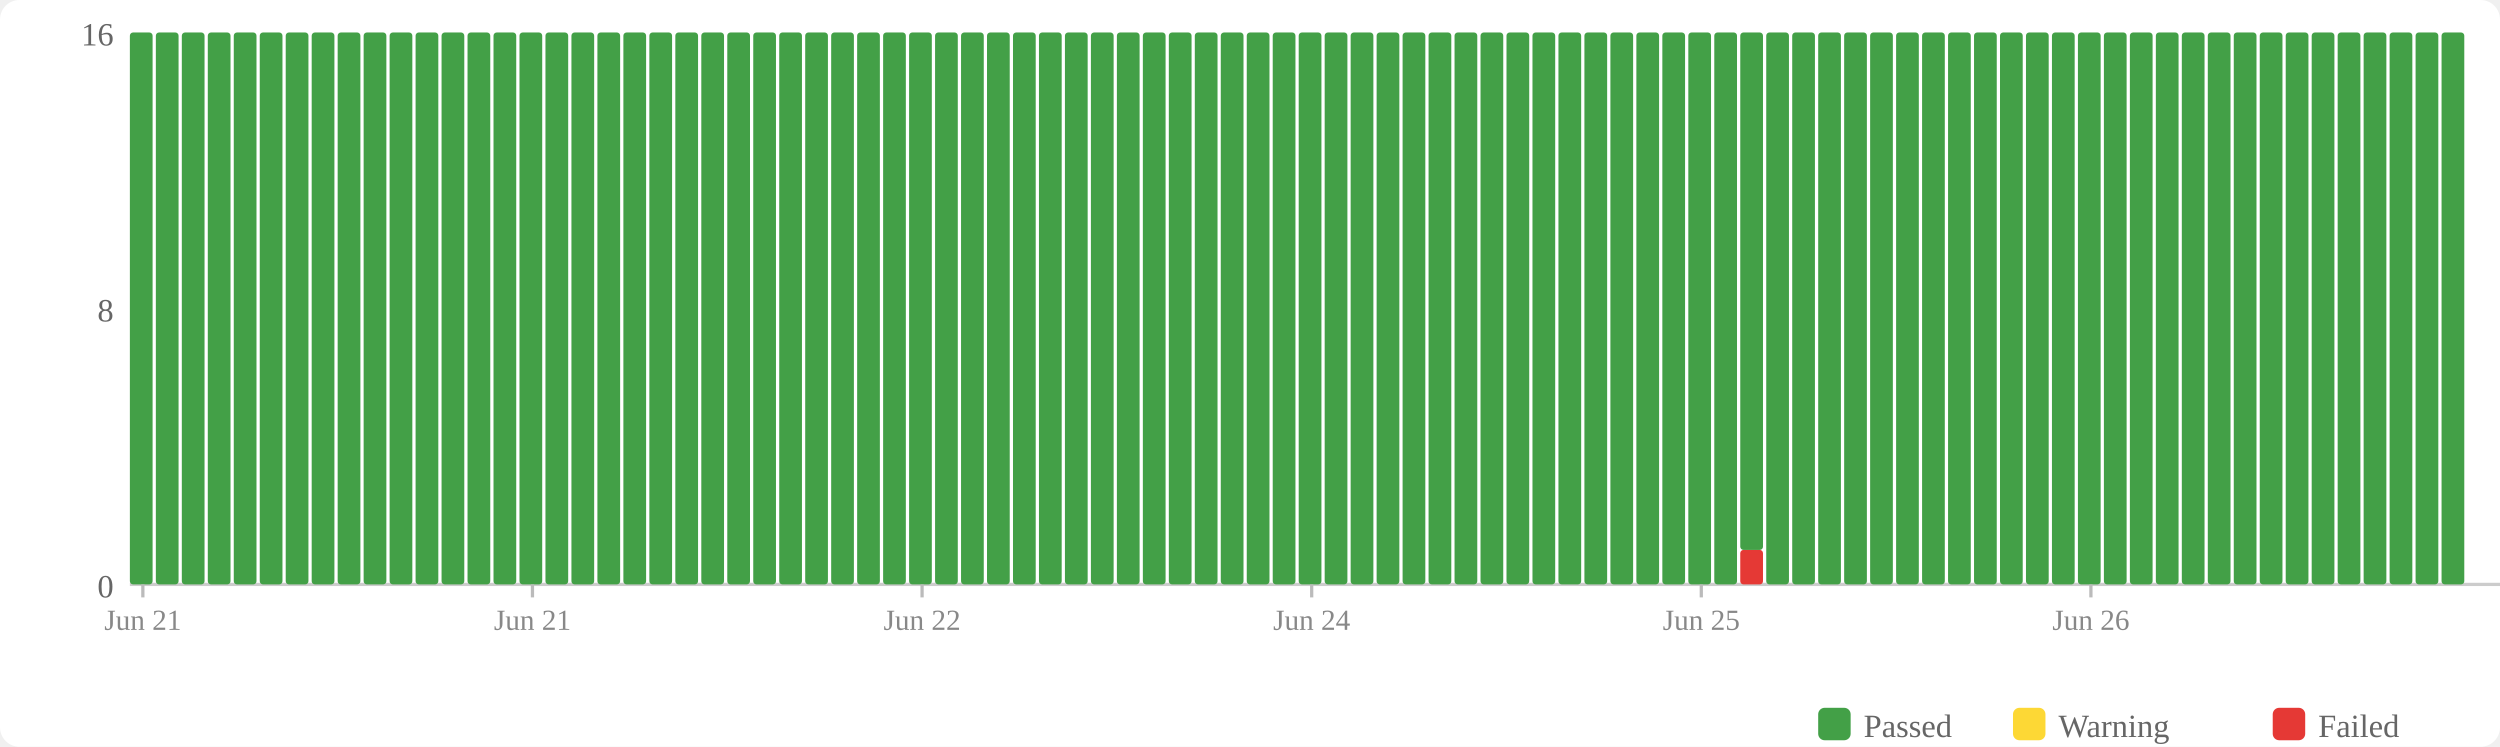
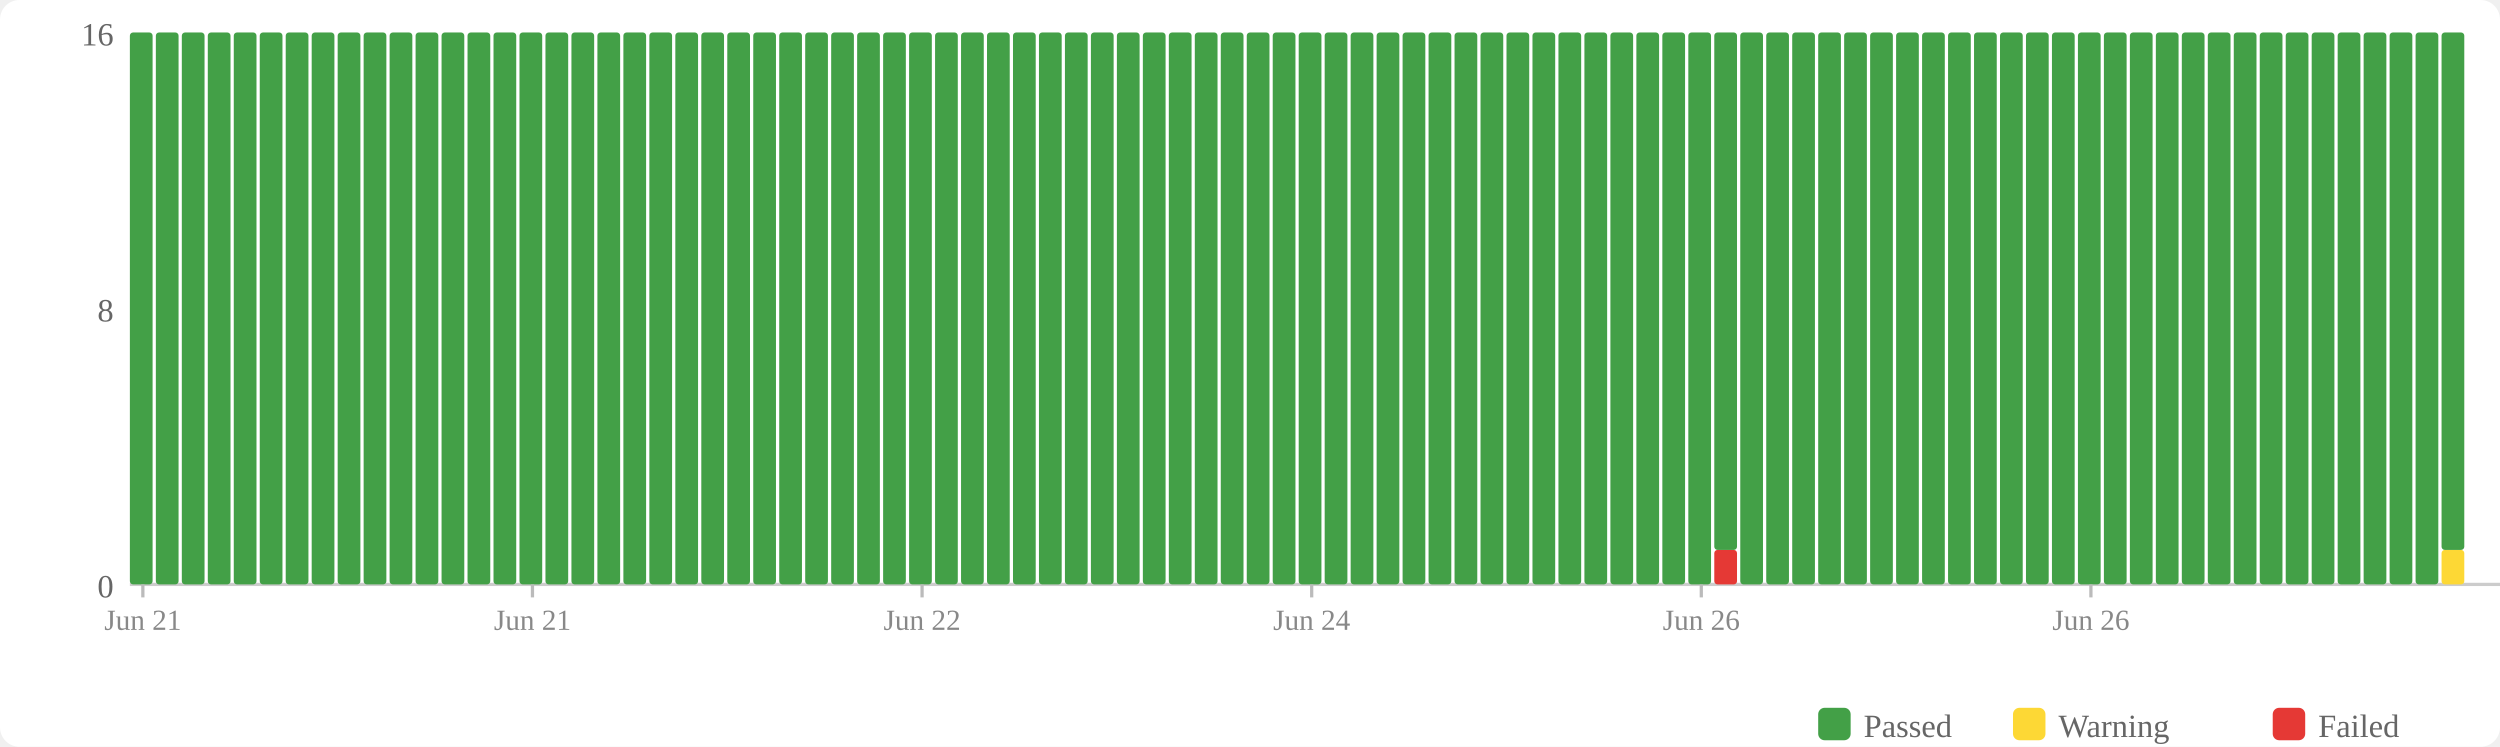
<svg xmlns="http://www.w3.org/2000/svg" width="770" height="230" viewBox="0 0 770 230">
  <rect width="770" height="230" fill="#fff" rx="6" />
  <rect x="560" y="218" width="10" height="10" fill="#43a047" rx="2" />
  <text x="574" y="227" font-size="10" fill="#666">Passed</text>
  <rect x="620" y="218" width="10" height="10" fill="#fdd835" rx="2" />
  <text x="634" y="227" font-size="10" fill="#666">Warning</text>
  <rect x="700" y="218" width="10" height="10" fill="#e53935" rx="2" />
  <text x="714" y="227" font-size="10" fill="#666">Failed</text>
  <text x="35" y="184" text-anchor="end" font-size="10" fill="#666">0</text>
  <text x="35" y="99" text-anchor="end" font-size="10" fill="#666">8</text>
  <text x="35" y="14" text-anchor="end" font-size="10" fill="#666">16</text>
  <line x1="40" y1="180" x2="770" y2="180" stroke="#ccc" stroke-width="1" />
  <rect x="40" y="10" width="7" height="170" fill="#43a047" rx="1" />
  <rect x="48" y="10" width="7" height="170" fill="#43a047" rx="1" />
  <rect x="56" y="10" width="7" height="170" fill="#43a047" rx="1" />
  <rect x="64" y="10" width="7" height="170" fill="#43a047" rx="1" />
  <rect x="72" y="10" width="7" height="170" fill="#43a047" rx="1" />
  <rect x="80" y="10" width="7" height="170" fill="#43a047" rx="1" />
  <rect x="88" y="10" width="7" height="170" fill="#43a047" rx="1" />
  <rect x="96" y="10" width="7" height="170" fill="#43a047" rx="1" />
  <rect x="104" y="10" width="7" height="170" fill="#43a047" rx="1" />
  <rect x="112" y="10" width="7" height="170" fill="#43a047" rx="1" />
  <rect x="120" y="10" width="7" height="170" fill="#43a047" rx="1" />
  <rect x="128" y="10" width="7" height="170" fill="#43a047" rx="1" />
  <rect x="136" y="10" width="7" height="170" fill="#43a047" rx="1" />
  <rect x="144" y="10" width="7" height="170" fill="#43a047" rx="1" />
  <rect x="152" y="10" width="7" height="170" fill="#43a047" rx="1" />
  <rect x="160" y="10" width="7" height="170" fill="#43a047" rx="1" />
  <rect x="168" y="10" width="7" height="170" fill="#43a047" rx="1" />
  <rect x="176" y="10" width="7" height="170" fill="#43a047" rx="1" />
  <rect x="184" y="10" width="7" height="170" fill="#43a047" rx="1" />
  <rect x="192" y="10" width="7" height="170" fill="#43a047" rx="1" />
  <rect x="200" y="10" width="7" height="170" fill="#43a047" rx="1" />
  <rect x="208" y="10" width="7" height="170" fill="#43a047" rx="1" />
  <rect x="216" y="10" width="7" height="170" fill="#43a047" rx="1" />
  <rect x="224" y="10" width="7" height="170" fill="#43a047" rx="1" />
  <rect x="232" y="10" width="7" height="170" fill="#43a047" rx="1" />
  <rect x="240" y="10" width="7" height="170" fill="#43a047" rx="1" />
  <rect x="248" y="10" width="7" height="170" fill="#43a047" rx="1" />
  <rect x="256" y="10" width="7" height="170" fill="#43a047" rx="1" />
  <rect x="264" y="10" width="7" height="170" fill="#43a047" rx="1" />
  <rect x="272" y="10" width="7" height="170" fill="#43a047" rx="1" />
  <rect x="280" y="10" width="7" height="170" fill="#43a047" rx="1" />
  <rect x="288" y="10" width="7" height="170" fill="#43a047" rx="1" />
  <rect x="296" y="10" width="7" height="170" fill="#43a047" rx="1" />
  <rect x="304" y="10" width="7" height="170" fill="#43a047" rx="1" />
  <rect x="312" y="10" width="7" height="170" fill="#43a047" rx="1" />
  <rect x="320" y="10" width="7" height="170" fill="#43a047" rx="1" />
  <rect x="328" y="10" width="7" height="170" fill="#43a047" rx="1" />
  <rect x="336" y="10" width="7" height="170" fill="#43a047" rx="1" />
  <rect x="344" y="10" width="7" height="170" fill="#43a047" rx="1" />
  <rect x="352" y="10" width="7" height="170" fill="#43a047" rx="1" />
  <rect x="360" y="10" width="7" height="170" fill="#43a047" rx="1" />
  <rect x="368" y="10" width="7" height="170" fill="#43a047" rx="1" />
  <rect x="376" y="10" width="7" height="170" fill="#43a047" rx="1" />
  <rect x="384" y="10" width="7" height="170" fill="#43a047" rx="1" />
  <rect x="392" y="10" width="7" height="170" fill="#43a047" rx="1" />
  <rect x="400" y="10" width="7" height="170" fill="#43a047" rx="1" />
  <rect x="408" y="10" width="7" height="170" fill="#43a047" rx="1" />
  <rect x="416" y="10" width="7" height="170" fill="#43a047" rx="1" />
  <rect x="424" y="10" width="7" height="170" fill="#43a047" rx="1" />
  <rect x="432" y="10" width="7" height="170" fill="#43a047" rx="1" />
  <rect x="440" y="10" width="7" height="170" fill="#43a047" rx="1" />
  <rect x="448" y="10" width="7" height="170" fill="#43a047" rx="1" />
  <rect x="456" y="10" width="7" height="170" fill="#43a047" rx="1" />
  <rect x="464" y="10" width="7" height="170" fill="#43a047" rx="1" />
  <rect x="472" y="10" width="7" height="170" fill="#43a047" rx="1" />
  <rect x="480" y="10" width="7" height="170" fill="#43a047" rx="1" />
  <rect x="488" y="10" width="7" height="170" fill="#43a047" rx="1" />
  <rect x="496" y="10" width="7" height="170" fill="#43a047" rx="1" />
  <rect x="504" y="10" width="7" height="170" fill="#43a047" rx="1" />
  <rect x="512" y="10" width="7" height="170" fill="#43a047" rx="1" />
  <rect x="520" y="10" width="7" height="170" fill="#43a047" rx="1" />
-   <rect x="528" y="10" width="7" height="170" fill="#43a047" rx="1" />
-   <rect x="536" y="169.375" width="7" height="10.625" fill="#e53935" rx="1" />
-   <rect x="536" y="10" width="7" height="159.375" fill="#43a047" rx="1" />
+   <rect x="528" y="169.375" width="7" height="10.625" fill="#e53935" rx="1" />
+   <rect x="528" y="10" width="7" height="159.375" fill="#43a047" rx="1" />
+   <rect x="536" y="10" width="7" height="170" fill="#43a047" rx="1" />
  <rect x="544" y="10" width="7" height="170" fill="#43a047" rx="1" />
  <rect x="552" y="10" width="7" height="170" fill="#43a047" rx="1" />
  <rect x="560" y="10" width="7" height="170" fill="#43a047" rx="1" />
  <rect x="568" y="10" width="7" height="170" fill="#43a047" rx="1" />
  <rect x="576" y="10" width="7" height="170" fill="#43a047" rx="1" />
  <rect x="584" y="10" width="7" height="170" fill="#43a047" rx="1" />
  <rect x="592" y="10" width="7" height="170" fill="#43a047" rx="1" />
  <rect x="600" y="10" width="7" height="170" fill="#43a047" rx="1" />
  <rect x="608" y="10" width="7" height="170" fill="#43a047" rx="1" />
  <rect x="616" y="10" width="7" height="170" fill="#43a047" rx="1" />
  <rect x="624" y="10" width="7" height="170" fill="#43a047" rx="1" />
  <rect x="632" y="10" width="7" height="170" fill="#43a047" rx="1" />
  <rect x="640" y="10" width="7" height="170" fill="#43a047" rx="1" />
  <rect x="648" y="10" width="7" height="170" fill="#43a047" rx="1" />
  <rect x="656" y="10" width="7" height="170" fill="#43a047" rx="1" />
  <rect x="664" y="10" width="7" height="170" fill="#43a047" rx="1" />
  <rect x="672" y="10" width="7" height="170" fill="#43a047" rx="1" />
  <rect x="680" y="10" width="7" height="170" fill="#43a047" rx="1" />
  <rect x="688" y="10" width="7" height="170" fill="#43a047" rx="1" />
  <rect x="696" y="10" width="7" height="170" fill="#43a047" rx="1" />
  <rect x="704" y="10" width="7" height="170" fill="#43a047" rx="1" />
  <rect x="712" y="10" width="7" height="170" fill="#43a047" rx="1" />
  <rect x="720" y="10" width="7" height="170" fill="#43a047" rx="1" />
  <rect x="728" y="10" width="7" height="170" fill="#43a047" rx="1" />
  <rect x="736" y="10" width="7" height="170" fill="#43a047" rx="1" />
  <rect x="744" y="10" width="7" height="170" fill="#43a047" rx="1" />
-   <rect x="752" y="10" width="7" height="170" fill="#43a047" rx="1" />
+   <rect x="752" y="169.375" width="7" height="10.625" fill="#fdd835" rx="1" />
+   <rect x="752" y="10" width="7" height="159.375" fill="#43a047" rx="1" />
  <line x1="44.0" y1="180" x2="44.0" y2="184" stroke="#bbb" stroke-width="1" />
  <text x="44.0" y="194" text-anchor="middle" font-size="9" fill="#888">Jun 21</text>
  <line x1="164.0" y1="180" x2="164.0" y2="184" stroke="#bbb" stroke-width="1" />
  <text x="164.0" y="194" text-anchor="middle" font-size="9" fill="#888">Jun 21</text>
  <line x1="284.0" y1="180" x2="284.0" y2="184" stroke="#bbb" stroke-width="1" />
  <text x="284.0" y="194" text-anchor="middle" font-size="9" fill="#888">Jun 22</text>
  <line x1="404.0" y1="180" x2="404.0" y2="184" stroke="#bbb" stroke-width="1" />
  <text x="404.0" y="194" text-anchor="middle" font-size="9" fill="#888">Jun 24</text>
  <line x1="524.0" y1="180" x2="524.0" y2="184" stroke="#bbb" stroke-width="1" />
-   <text x="524.0" y="194" text-anchor="middle" font-size="9" fill="#888">Jun 25</text>
+   <text x="524.0" y="194" text-anchor="middle" font-size="9" fill="#888">Jun 26</text>
  <line x1="644.0" y1="180" x2="644.0" y2="184" stroke="#bbb" stroke-width="1" />
  <text x="644.0" y="194" text-anchor="middle" font-size="9" fill="#888">Jun 26</text>
</svg>
